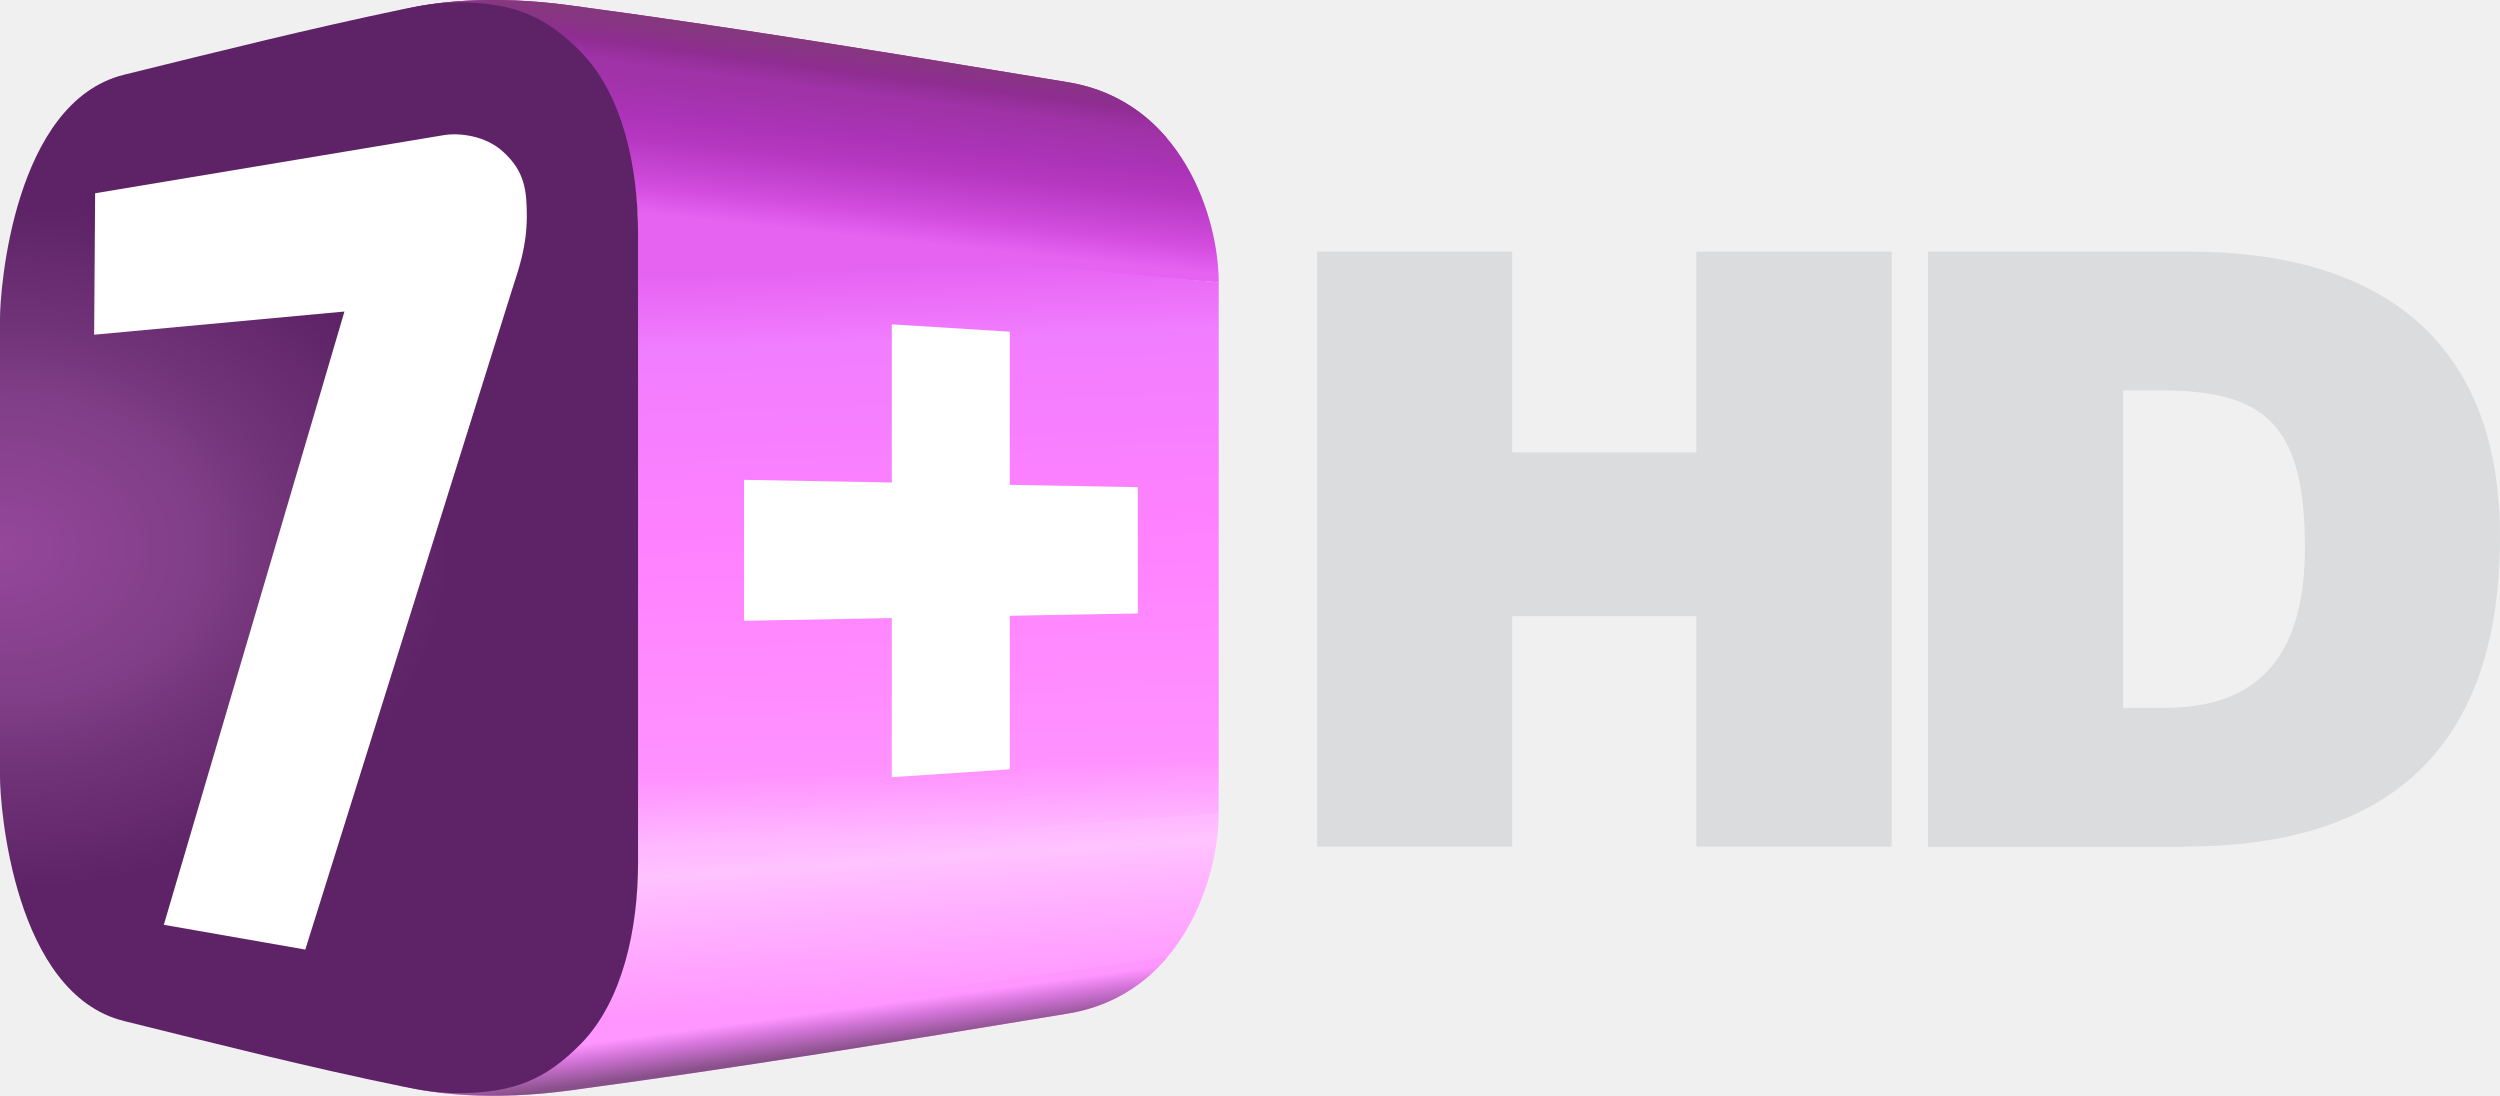
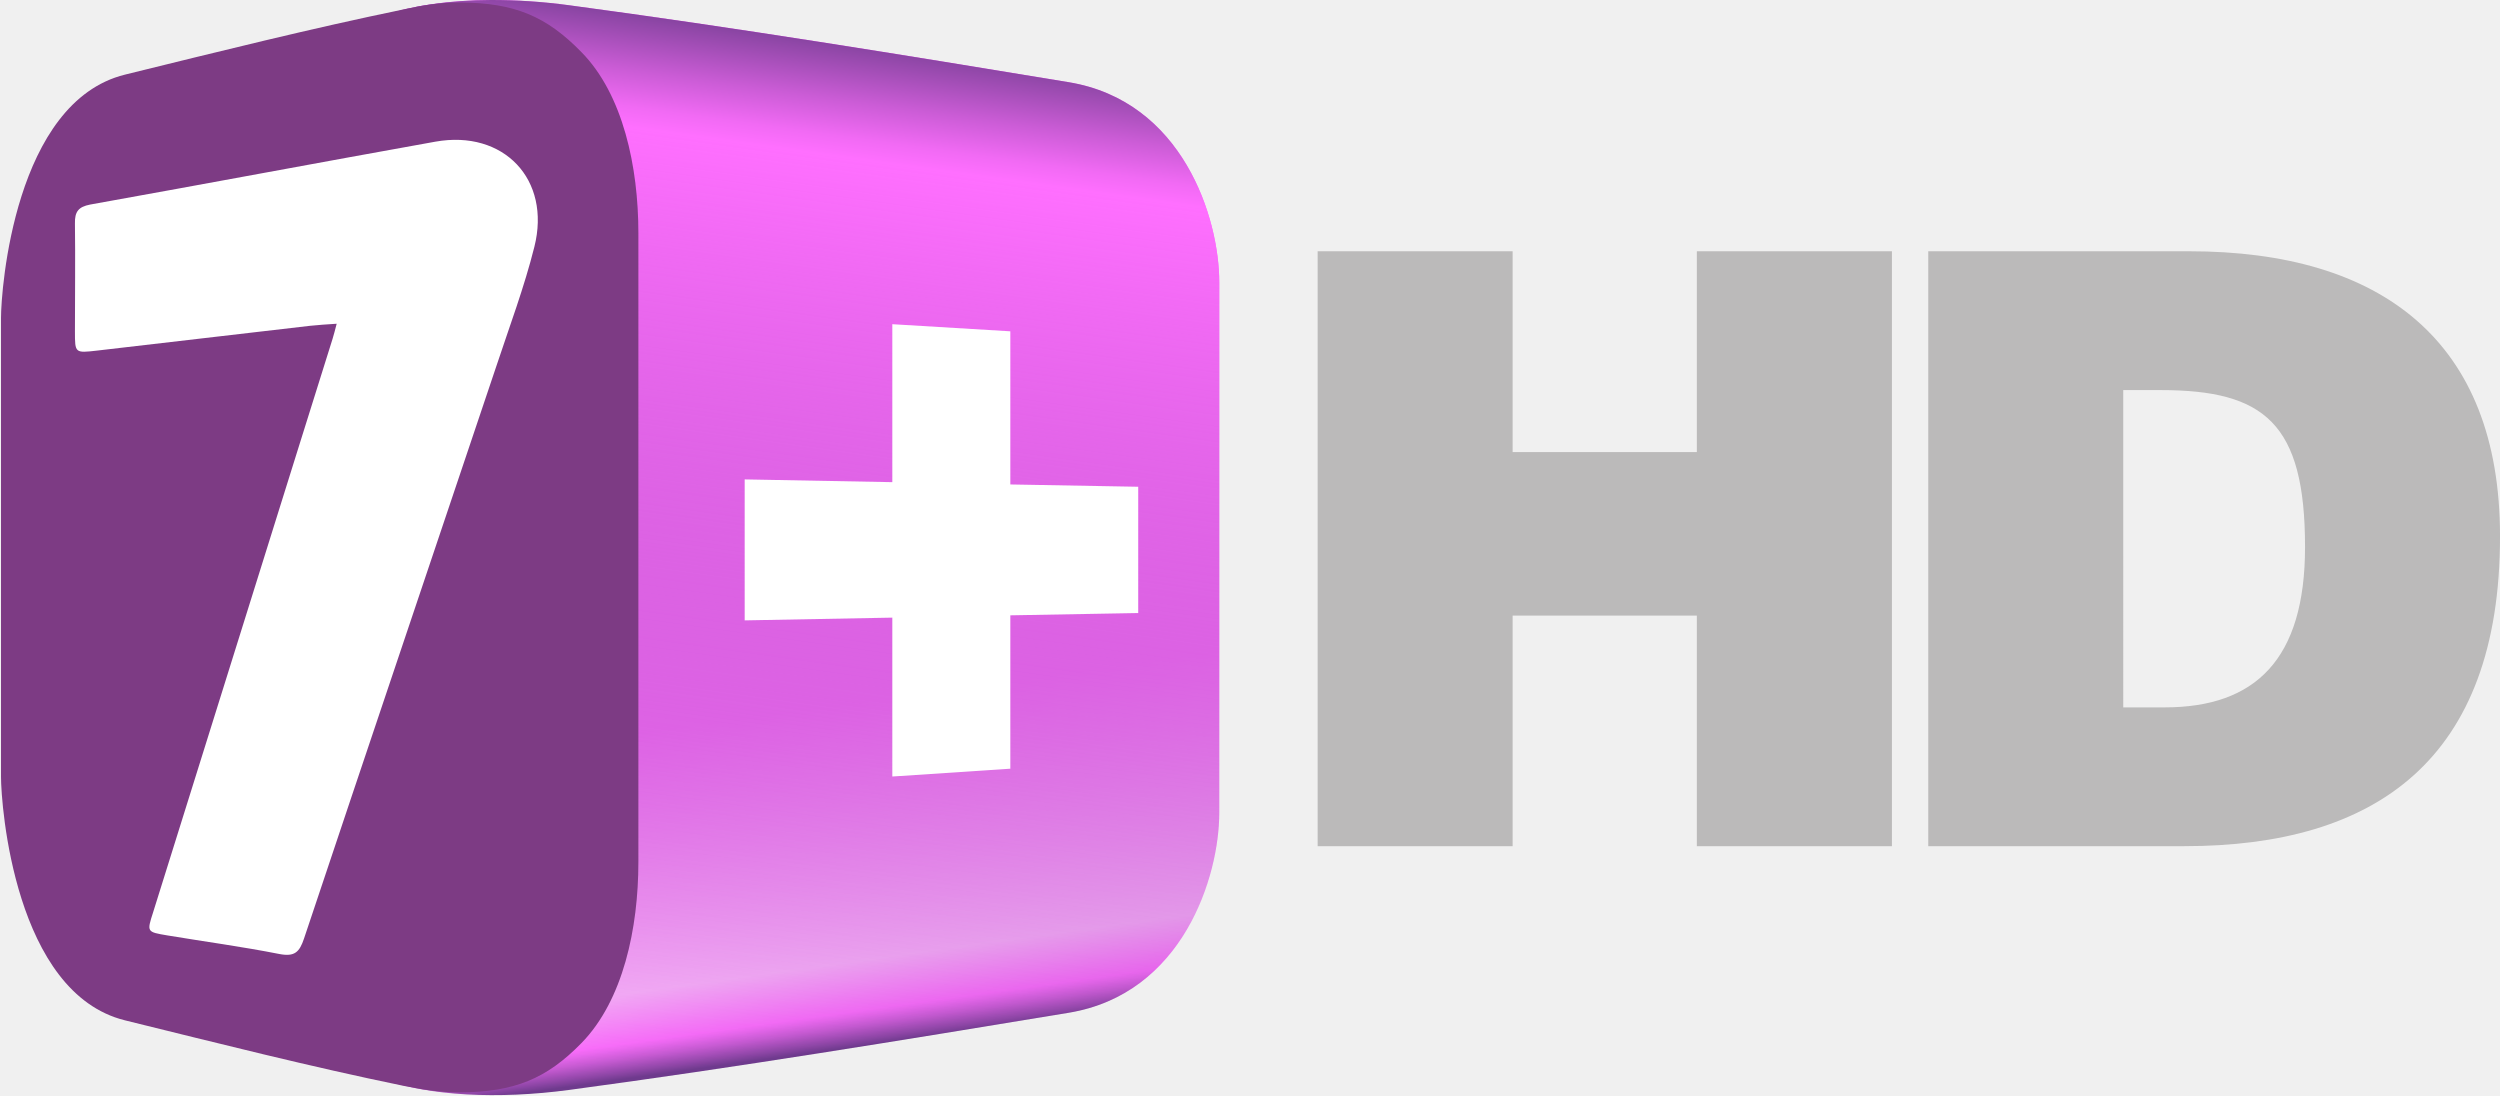
- <svg xmlns="http://www.w3.org/2000/svg" width="800" height="350.64" version="1.1" viewBox="0 0 800 350.64">
+ <svg xmlns="http://www.w3.org/2000/svg" version="1.1" viewBox="0 0 600 262.83">
  <defs>
-     <radialGradient id="radialGradient1340" cx=".01" cy="213" r="124.08" gradientTransform="matrix(1.1607 0 0 .88256 -.0083292 -12.691)" gradientUnits="userSpaceOnUse">
-       <stop stop-color="#95479a" offset="0" />
-       <stop stop-color="#803e88" offset=".45" />
-       <stop stop-color="#74357a" offset=".606" />
-       <stop stop-color="#5d2366" offset="1" />
-     </radialGradient>
-     <linearGradient id="linearGradient4174" x1="-989.18" x2="-986.94" y1="920.72" y2="979.19" gradientTransform="matrix(3.1209 0 0 3.1209 3346.7 -2786.9)" gradientUnits="userSpaceOnUse">
-       <stop stop-color="#e663f2" offset="0" />
-       <stop stop-color="#f17dff" offset=".13" />
-       <stop stop-color="#ff82ff" offset=".5" />
-       <stop stop-color="#ff92ff" offset=".882" />
-       <stop stop-color="#ffb9ff" offset="1" />
+     <linearGradient id="SVGID_1_" x1="383.04" x2="315.09" y1="587.08" y2="103.54" gradientUnits="userSpaceOnUse">
+       <stop stop-color="#6E3A8D" offset=".02" />
+       <stop stop-color="#8F46A7" offset=".026" />
+       <stop stop-color="#CB5CD6" offset=".038" />
+       <stop stop-color="#F16AF4" offset=".047" />
+       <stop stop-color="#FF6FFF" offset=".051" />
+       <stop stop-color="#FFB5FF" offset=".095" />
+       <stop stop-color="#FF6FFF" offset=".324" />
+       <stop stop-color="#FF6FFF" offset="1" />
    </linearGradient>
-     <linearGradient id="linearGradient4536" x1="-989.08" x2="-987.97" y1="979.61" y2="995.94" gradientTransform="matrix(3.1209 0 0 3.1209 3346.7 -2786.9)" gradientUnits="userSpaceOnUse">
-       <stop stop-color="#ffb9ff" offset="0" />
-       <stop stop-color="#ffc3ff" offset=".13" />
-       <stop stop-color="#ffb1ff" offset=".446" />
-       <stop stop-color="#ff9fff" offset=".825" />
-       <stop stop-color="#ff96ff" offset="1" />
-     </linearGradient>
-     <linearGradient id="linearGradient6170" x1="-988.98" x2="-988.42" y1="996.85" y2="1001" gradientTransform="matrix(3.1209 0 0 3.1209 3346.7 -2786.9)" gradientUnits="userSpaceOnUse">
-       <stop stop-color="#ff96ff" offset="0" />
-       <stop stop-color="#d273d8" offset=".394" />
-       <stop stop-color="#875088" offset="1" />
-     </linearGradient>
-     <linearGradient id="linearGradient9013" x1="-988.31" x2="-986.87" y1="981.49" y2="995.04" gradientTransform="matrix(3.1209 0 0 -3.1209 3346.7 3137.5)" gradientUnits="userSpaceOnUse">
-       <stop stop-color="#e663f2" offset="0" />
-       <stop stop-color="#d24cdd" offset=".21" />
-       <stop stop-color="#b437c0" offset=".575" />
-       <stop stop-color="#ab33b6" offset=".752" />
-       <stop stop-color="#a133a9" offset="1" />
-     </linearGradient>
-     <linearGradient id="linearGradient9015" x1="-989.04" x2="-988.42" y1="996.21" y2="1001" gradientTransform="matrix(3.1209 0 0 -3.1209 3346.7 3137.5)" gradientUnits="userSpaceOnUse">
-       <stop stop-color="#a133a9" offset="0" />
-       <stop stop-color="#8f2d92" offset=".46" />
-       <stop stop-color="#85387d" offset="1" />
+     <linearGradient id="SVGID_00000168084469537777188830000005568137690578276001_" x1="314.38" x2="382.32" y1="621.47" y2="137.98" gradientUnits="userSpaceOnUse">
+       <stop stop-color="#6E3A8D" stop-opacity="0" offset=".027" />
+       <stop stop-color="#B152C1" stop-opacity=".447" offset=".414" />
+       <stop stop-color="#FF6FFF" offset=".893" />
+       <stop stop-color="#F16AF4" offset=".911" />
+       <stop stop-color="#CB5CD6" offset=".943" />
+       <stop stop-color="#8F47A7" offset=".988" />
+       <stop stop-color="#7D4099" offset="1" />
    </linearGradient>
  </defs>
-   <path d="m483.9 270.91v-73.742h58.908v73.742h62.536v-190.38h-62.536v64.244h-58.908v-64.244h-62.429v190.38zm195.51-145.99h11.846c33.296 0 46.315 10.565 46.315 50.264 0 35.964-15.901 51.331-44.928 51.331h-13.233zm19.529 145.99c61.149 0 101.06-27.426 101.06-99.141 0-62.643-38.098-91.244-99.461-91.244h-83.56v190.49h81.96z" fill="#dbdcdd" />
-   <path d="m204.18 76.131c0-21.122-4.88-44.301-18.25-57.963-11.236-11.476-21.492-15.723-38.849-15.837-6.786-0.046-12.445 0.939-18.249 2.124-1.924 0.393-3.841 0.837-5.764 1.241l-0.095-0.781c13.947-5.036 36.027-6.341 58.935-3.271 53.698 7.199 106.84 15.932 159.88 24.676 36.607 6.038 48.203 43.595 48.203 64.044z" fill="url(#linearGradient9013)" stroke-width=".823" />
-   <path d="m373.54 44.379-187.31-25.874c-0.105-0.109-0.199-0.23-0.305-0.338-11.236-11.476-21.492-15.723-38.849-15.837-6.786-0.046-12.445 0.939-18.249 2.124-1.924 0.393-3.841 0.837-5.764 1.241l-0.095-0.781c13.947-5.036 36.027-6.341 58.935-3.271 53.698 7.199 106.84 15.932 159.88 24.676 14.003 2.31 24.322 9.246 31.757 18.059z" fill="url(#linearGradient9015)" stroke-width=".823" />
-   <path d="m204.18 73.149v201.37c70.647 0 123.87-4.04 185.81-14.233v-169.92z" fill="url(#linearGradient4174)" stroke-width=".823" />
-   <path d="m204.18 274.51c0 21.122-4.88 44.301-18.25 57.963-11.236 11.476-21.492 15.723-38.849 15.837-6.786 0.046-12.445-0.939-18.249-2.124-1.924-0.393-3.841-0.837-5.764-1.241l-0.095 0.781c13.947 5.036 36.027 6.341 58.935 3.271 53.698-7.199 106.84-15.932 159.88-24.676 36.607-6.038 48.203-43.595 48.203-64.044z" fill="url(#linearGradient4536)" stroke-width=".823" />
-   <path d="m373.54 306.27-187.31 25.874c-0.105 0.109-0.199 0.23-0.305 0.338-11.236 11.476-21.492 15.723-38.849 15.837-6.786 0.046-12.445-0.939-18.249-2.124-1.924-0.393-3.841-0.837-5.764-1.241l-0.095 0.781c13.947 5.036 36.027 6.341 58.935 3.271 53.698-7.199 106.84-15.932 159.88-24.676 14.003-2.31 24.322-9.246 31.757-18.059z" fill="url(#linearGradient6170)" stroke-width=".823" />
-   <polygon transform="matrix(.82281 0 0 .82281 -.0049368 .035736)" points="442.53 238.53 442.53 189.43 392.73 188.52 392.73 128.96 346.84 126.1 346.84 187.61 289.37 186.57 289.37 241.39 346.84 240.34 346.84 302.2 392.73 299.14 392.73 239.44" fill="#fff" />
-   <path d="m147.08 0.783c-6.786-0.042-12.449 0.975-18.25 2.18-29.194 6.076-59.298 13.584-89.118 20.945-35.354 8.732-39.712 68.833-39.712 77.931v146.91c0 9.095 4.358 69.256 39.713 77.985 29.821 7.365 59.37 14.873 89.118 20.946 5.804 1.186 11.464 2.171 18.25 2.124 17.357-0.114 27.613-4.362 38.85-15.837 13.37-13.662 18.25-36.84 18.25-57.963v-201.37c0-21.118-4.88-44.298-18.25-57.958-11.237-11.481-21.493-15.781-38.85-15.897z" fill="url(#radialGradient1340)" stroke-width=".823" />
-   <g transform="matrix(.32094 0 0 .32094 -13.479 -258.67)" fill="#0ff">
-     <path d="m484.21 940.77c14.821-2.589 41.705 0.089 59.45 16.54 21.565 19.416 23.597 38.703 23.597 64.416 0 30.086-8.062 52.514-14.967 73.924l-205.88 657.12-141.07-24.69 180.1-611.49-249.58 23.11 1-141.02z" fill="#fff" />
+   <g transform="matrix(.55104 0 0 .55104 -5.2683 -66.951)">
+     <path d="m223.4 121.5c-18.1 0.1-34.3 2.4-46.1 6.6l28.2 231.9-28.2 231.8c19 6.9 49 8.6 80.2 4.4 73-9.8 145.3-21.7 217.5-33.6 49.8-8.2 65.6-59.3 65.6-87.1v-231.1c0-27.8-15.8-78.9-65.6-87.1-72.1-11.9-144.4-23.7-217.5-33.5-11.7-1.6-23.2-2.3-34.1-2.3z" fill="url(#SVGID_1_)" />
+     <path d="m223.4 121.5c-18.1 0.1-34.3 2.4-46.1 6.6l28.2 231.9-28.2 231.8c19 6.9 49 8.6 80.2 4.4 73-9.8 145.3-21.7 217.5-33.6 49.8-8.2 65.6-59.3 65.6-87.1v-231.1c0-27.8-15.8-78.9-65.6-87.1-72.1-11.9-144.4-23.7-217.5-33.5-11.7-1.6-23.2-2.3-34.1-2.3z" fill="url(#SVGID_00000168084469537777188830000005568137690578276001_)" />
+     <path d="m210.1 122.6c-9.2-0.1-16.9 1.3-24.8 3-39.8 8.2-80.7 18.4-121.3 28.4-48.1 11.9-54 93.6-54 106v199.8c0 12.4 5.9 94.2 54 106.1 40.6 10 80.8 20.2 121.2 28.5 7.9 1.6 15.6 2.9 24.8 2.9 23.6-0.2 37.6-5.9 52.8-21.5 18.2-18.6 24.8-50.1 24.8-78.8v-274c0-28.7-6.6-60.3-24.8-78.8-15.2-15.6-29.1-21.5-52.7-21.6z" fill="#7d3b84" />
+     <path d="m398.2 262.7v68.8l-64.3-1.2v61.4l64.3-1.2v69.2l51.4-3.4v-66.8l55.7-1v-55l-55.7-1v-66.7z" fill="#fff" />
+     <path d="m156.2 262.5c-4.3 0.3-8 0.5-11.6 0.9-30.9 3.6-61.9 7.2-92.8 10.8-9.6 1.1-9.6 1.1-9.6-8.3 0-15.7 0.2-31.4 0-47.1-0.1-5.1 1.5-7.2 6.6-8.2 50.2-9 100.2-18.4 150.4-27.4 29.7-5.3 50.5 16.4 43.1 45.8-4.4 17.6-10.8 34.6-16.5 51.8-27.9 83.1-56 166.2-83.8 249.4-2 6-4.1 8.1-10.8 6.8-16.2-3.2-32.6-5.4-48.8-8.1-8.9-1.5-8.9-1.5-6.2-9.9 21.5-68.7 43-137.4 64.5-206.2 4.6-14.6 9.1-29.1 13.7-43.7 0.6-1.8 1-3.7 1.8-6.6z" fill="#fff" />
  </g>
+   <path d="m363.03 203.08v-55.339h44.213v55.339h46.82v-142.78h-46.82v48.191h-44.213v-48.191h-46.798v142.78zm146.55-109.46h8.924c24.972 0 34.705 7.934 34.705 37.672 0 26.973-11.913 38.481-33.716 38.481h-9.912zm14.678 109.46c45.809 0 75.748-20.634 75.748-74.355 0-47-28.569-68.421-74.58-68.421h-62.644v142.78h61.475z" fill="#bbbaba" />
</svg>
